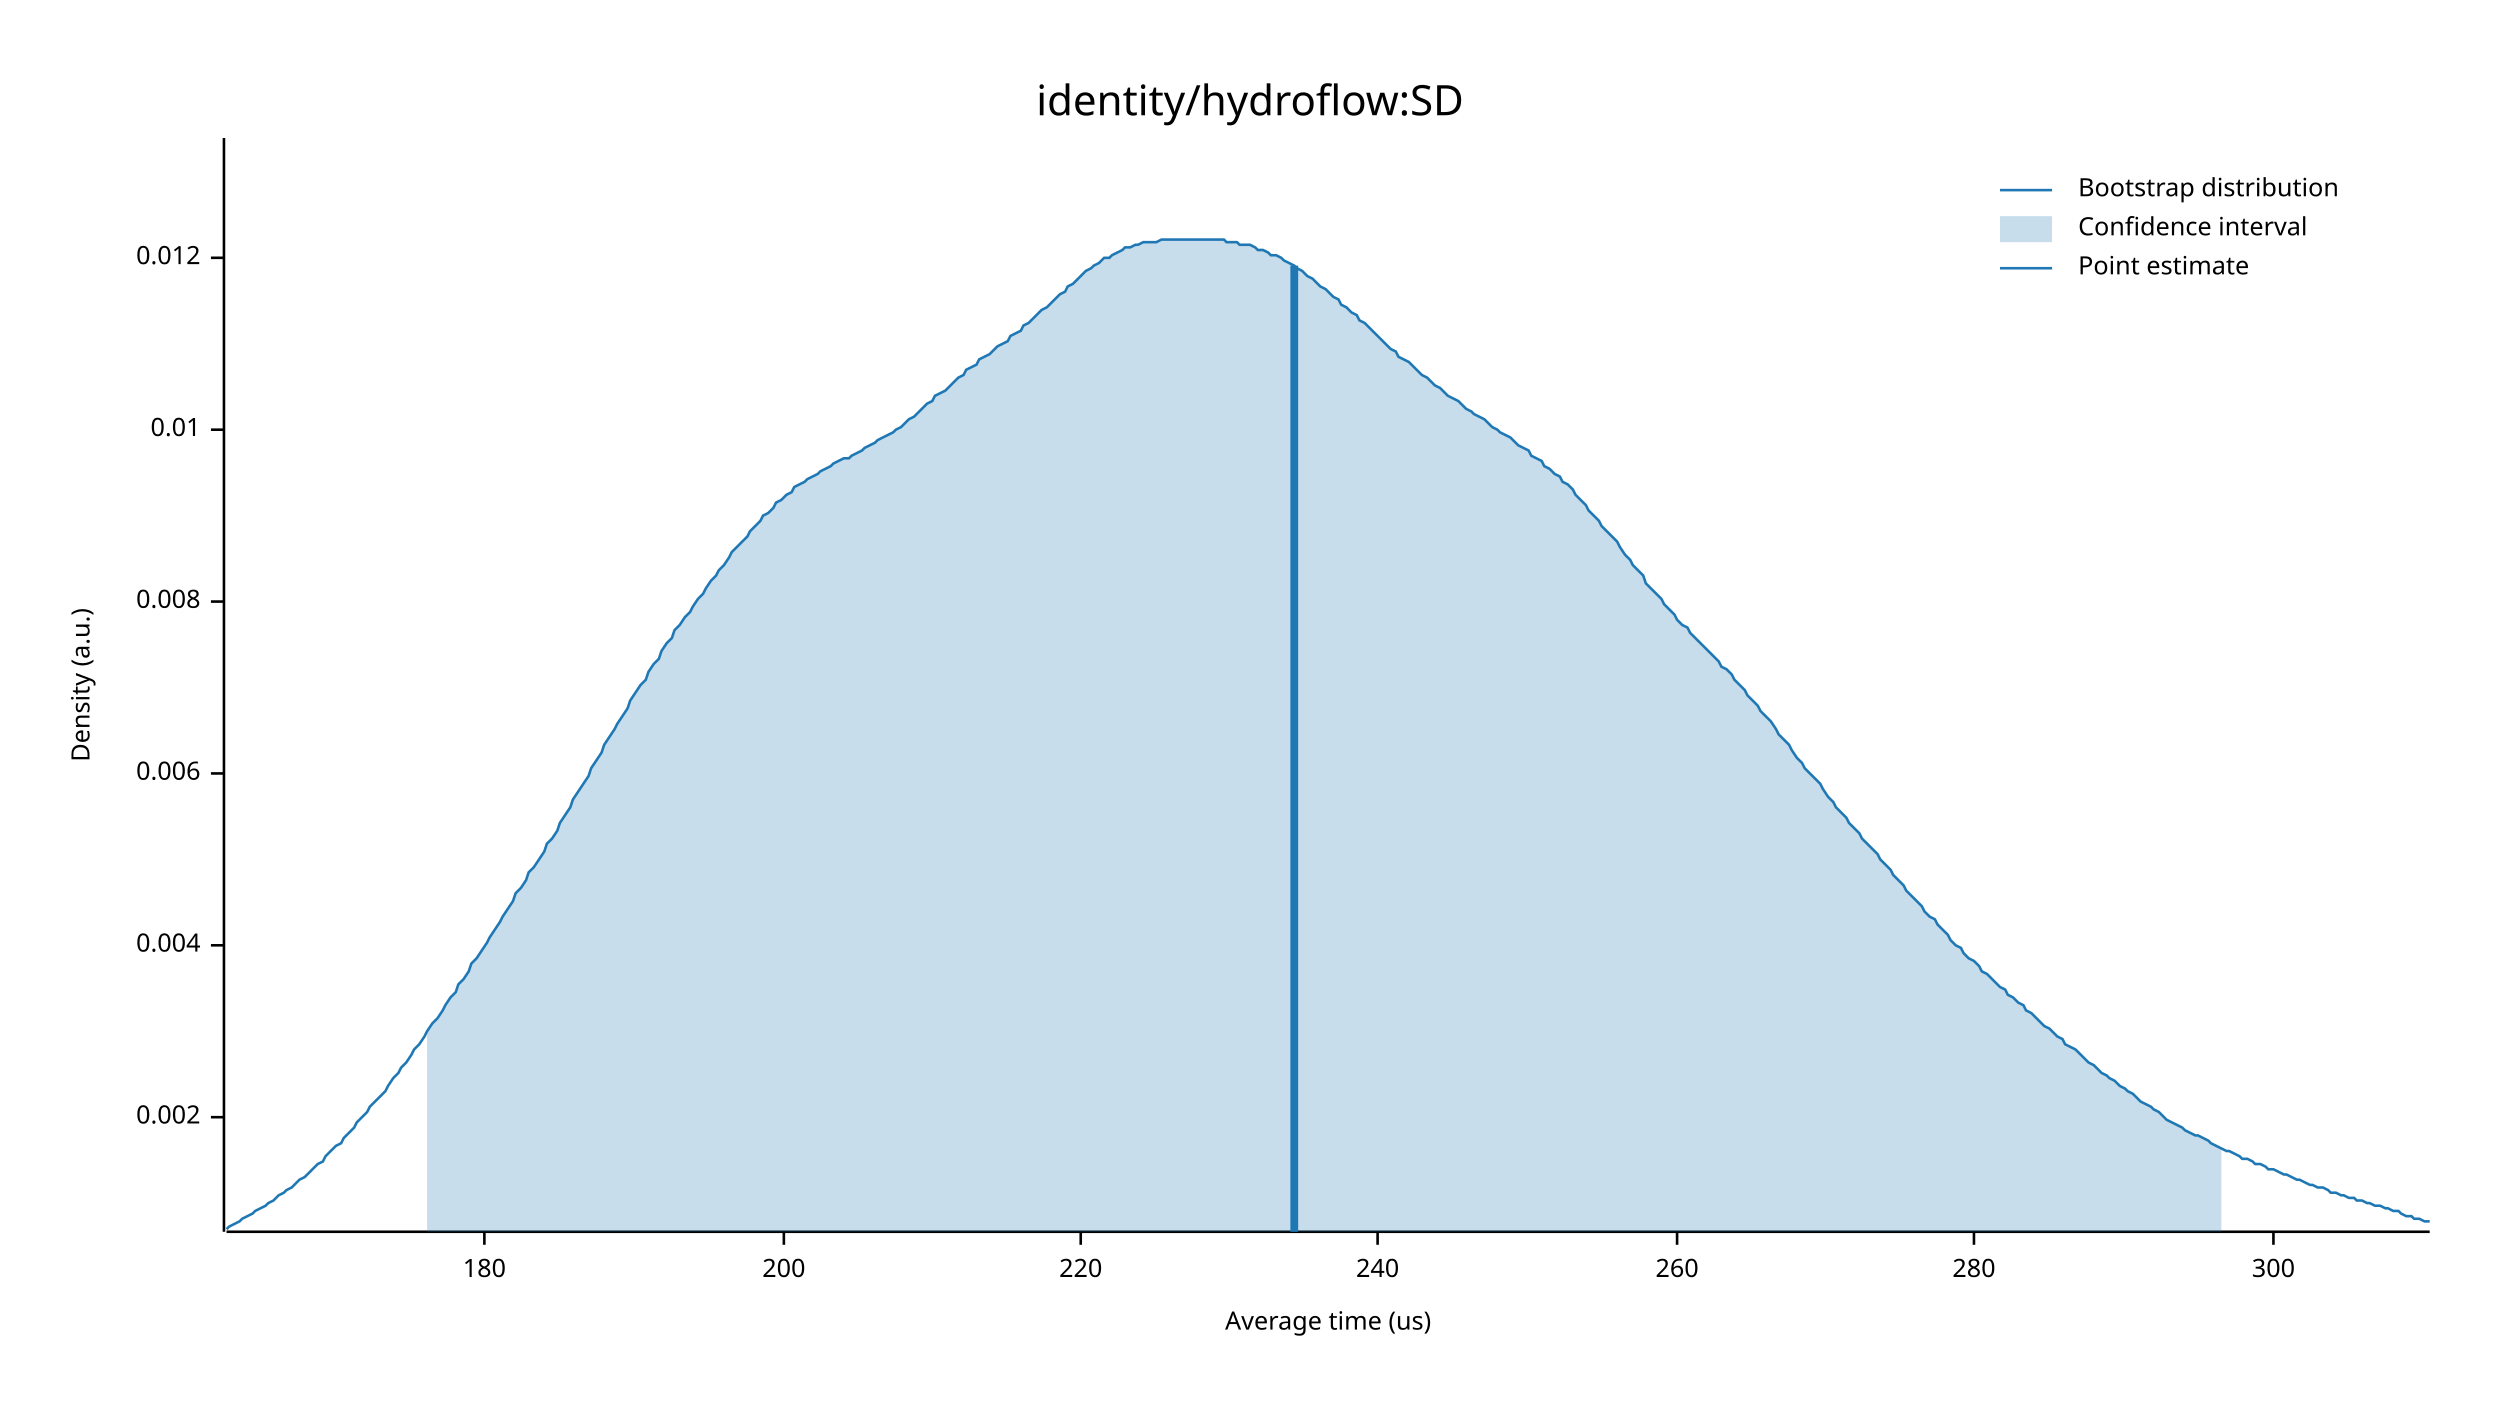
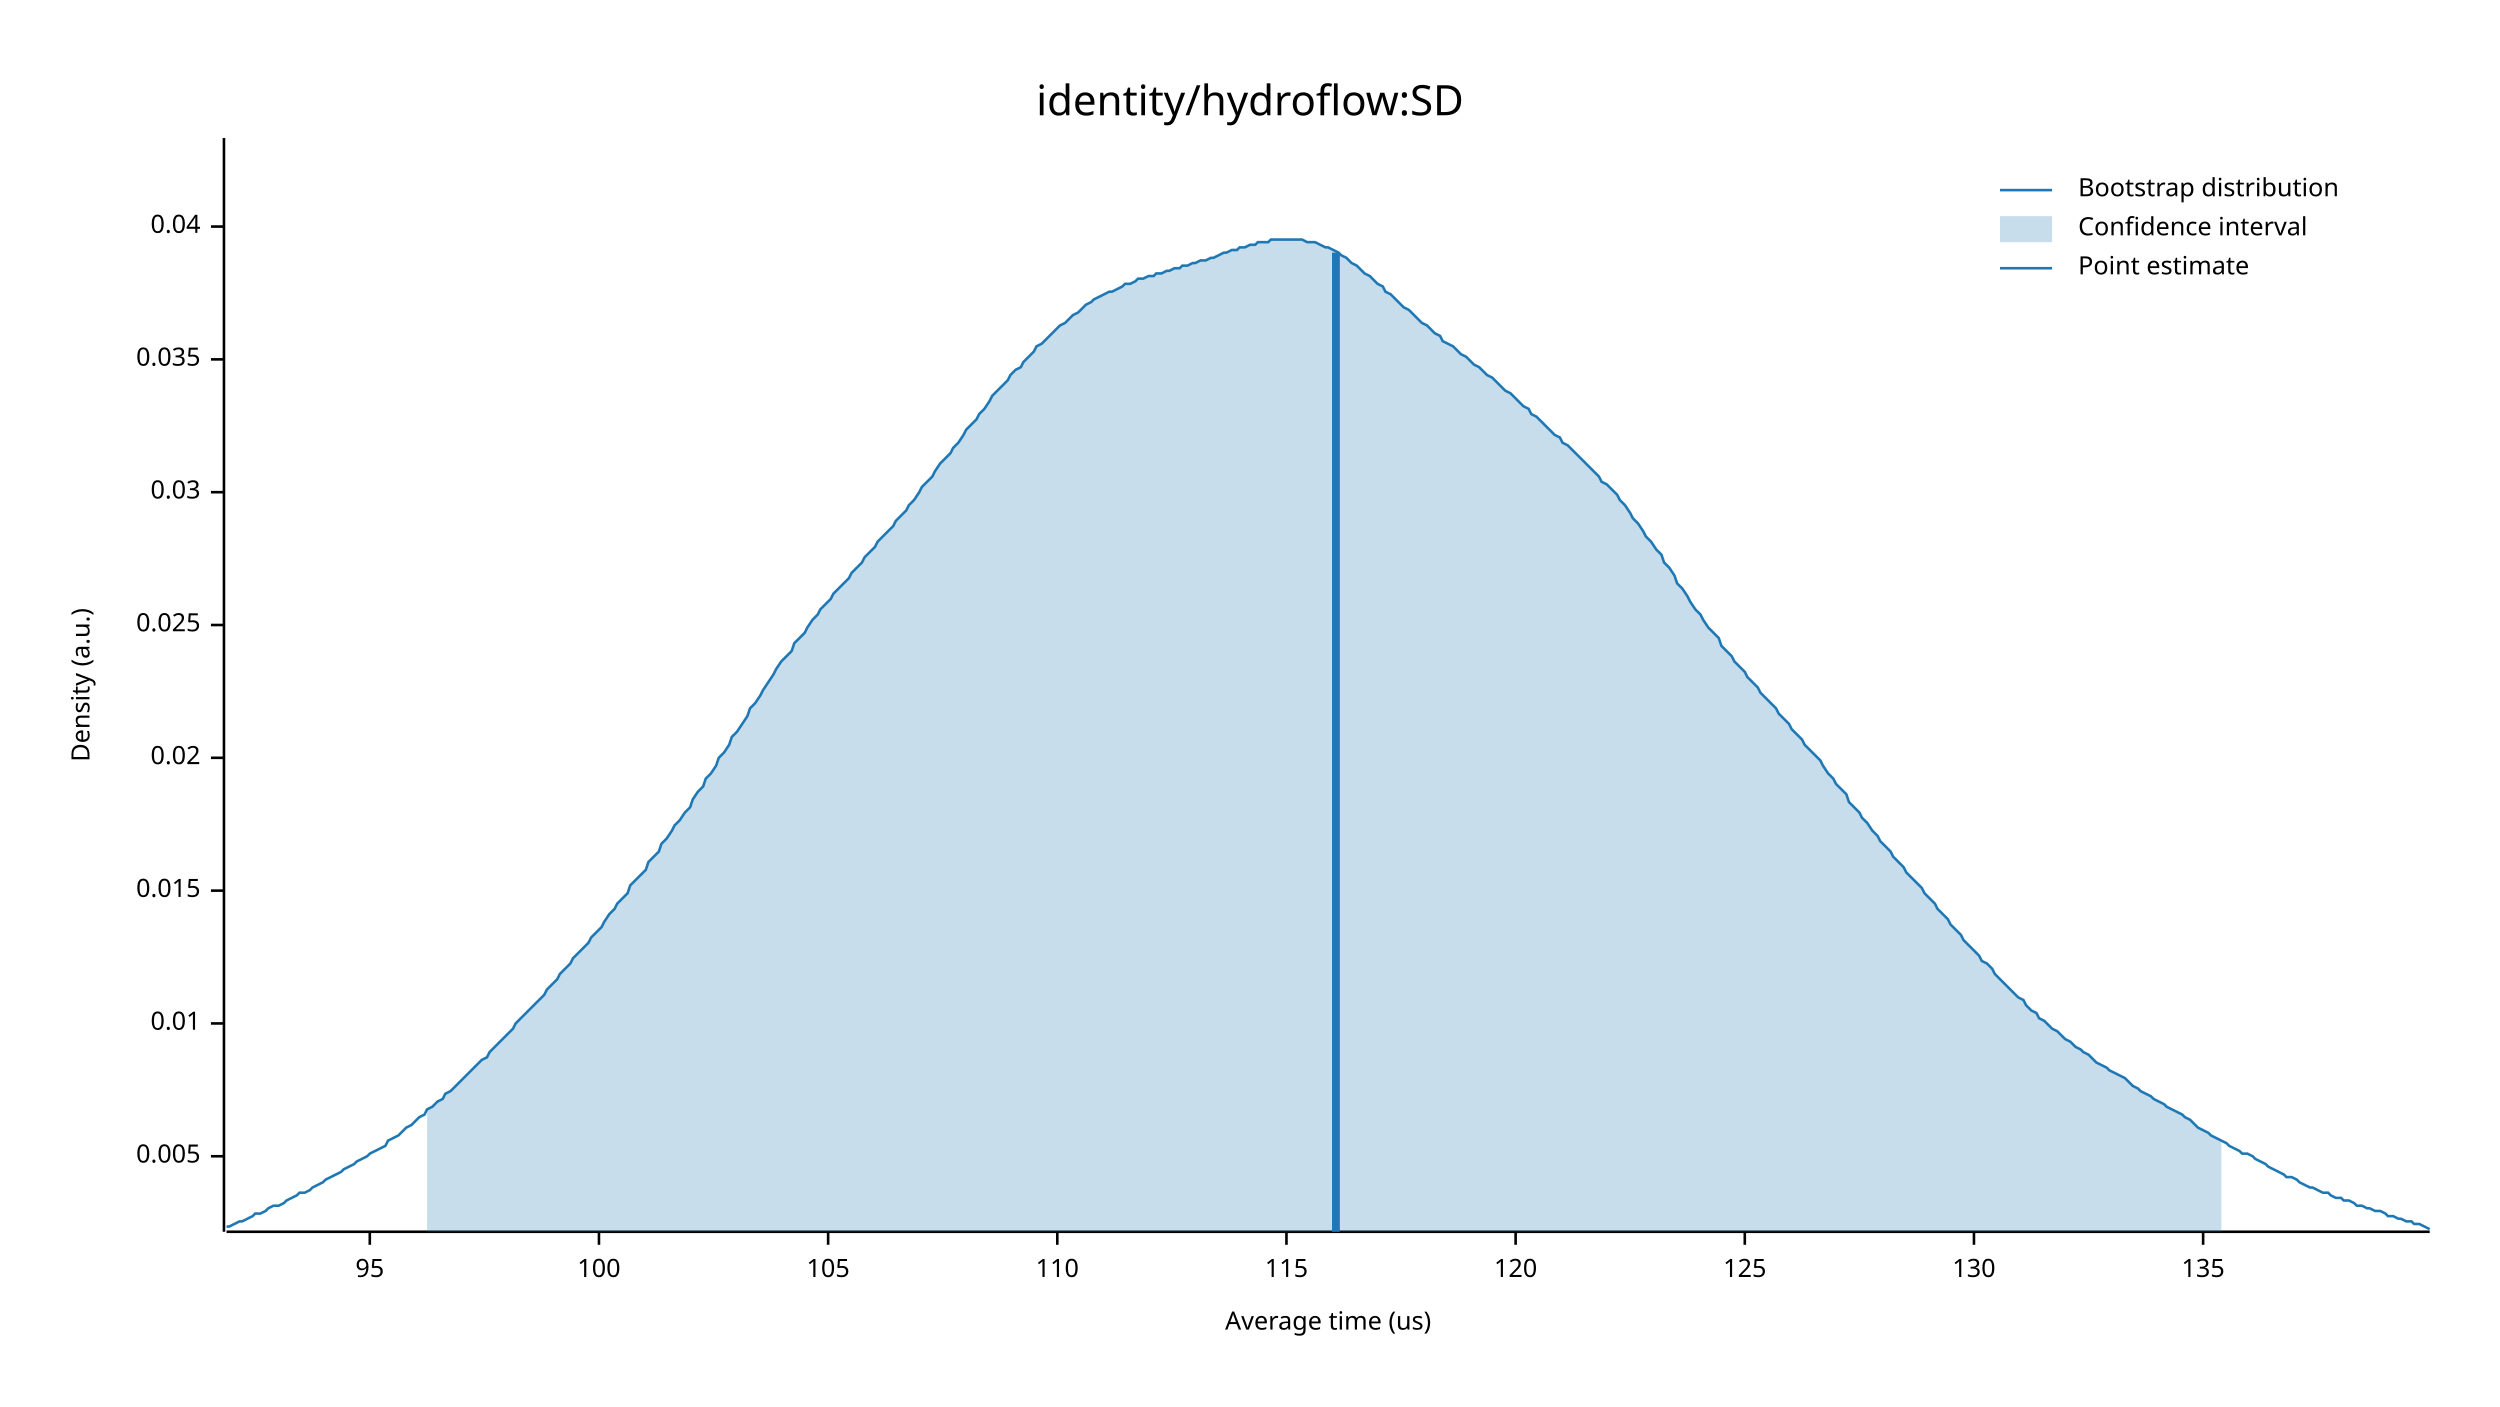
<svg xmlns="http://www.w3.org/2000/svg" width="960" height="540" viewBox="0 0 960 540">
  <text x="480" y="32" dy="0.76em" text-anchor="middle" font-family="sans-serif" font-size="16.129" opacity="1" fill="#000000">
identity/hydroflow:SD
</text>
  <text x="27" y="263" dy="0.76em" text-anchor="middle" font-family="sans-serif" font-size="9.677" opacity="1" fill="#000000" transform="rotate(270, 27, 263)">
Density (a.u.)
</text>
  <text x="510" y="513" dy="-0.5ex" text-anchor="middle" font-family="sans-serif" font-size="9.677" opacity="1" fill="#000000">
Average time (us)
</text>
  <polyline fill="none" opacity="1" stroke="#000000" stroke-width="1" points="86,53 86,473 " />
-   <text x="77" y="429" dy="0.5ex" text-anchor="end" font-family="sans-serif" font-size="9.677" opacity="1" fill="#000000">
- 0.002
+   <text x="77" y="444" dy="0.5ex" text-anchor="end" font-family="sans-serif" font-size="9.677" opacity="1" fill="#000000">
+ 0.005
</text>
-   <polyline fill="none" opacity="1" stroke="#000000" stroke-width="1" points="81,429 86,429 " />
-   <text x="77" y="363" dy="0.5ex" text-anchor="end" font-family="sans-serif" font-size="9.677" opacity="1" fill="#000000">
- 0.004
- </text>
-   <polyline fill="none" opacity="1" stroke="#000000" stroke-width="1" points="81,363 86,363 " />
-   <text x="77" y="297" dy="0.5ex" text-anchor="end" font-family="sans-serif" font-size="9.677" opacity="1" fill="#000000">
- 0.006
- </text>
-   <polyline fill="none" opacity="1" stroke="#000000" stroke-width="1" points="81,297 86,297 " />
-   <text x="77" y="231" dy="0.5ex" text-anchor="end" font-family="sans-serif" font-size="9.677" opacity="1" fill="#000000">
- 0.008
- </text>
-   <polyline fill="none" opacity="1" stroke="#000000" stroke-width="1" points="81,231 86,231 " />
-   <text x="77" y="165" dy="0.5ex" text-anchor="end" font-family="sans-serif" font-size="9.677" opacity="1" fill="#000000">
+   <polyline fill="none" opacity="1" stroke="#000000" stroke-width="1" points="81,444 86,444 " />
+   <text x="77" y="393" dy="0.5ex" text-anchor="end" font-family="sans-serif" font-size="9.677" opacity="1" fill="#000000">
0.01
</text>
-   <polyline fill="none" opacity="1" stroke="#000000" stroke-width="1" points="81,165 86,165 " />
-   <text x="77" y="99" dy="0.5ex" text-anchor="end" font-family="sans-serif" font-size="9.677" opacity="1" fill="#000000">
- 0.012
+   <polyline fill="none" opacity="1" stroke="#000000" stroke-width="1" points="81,393 86,393 " />
+   <text x="77" y="342" dy="0.5ex" text-anchor="end" font-family="sans-serif" font-size="9.677" opacity="1" fill="#000000">
+ 0.015
</text>
-   <polyline fill="none" opacity="1" stroke="#000000" stroke-width="1" points="81,99 86,99 " />
+   <polyline fill="none" opacity="1" stroke="#000000" stroke-width="1" points="81,342 86,342 " />
+   <text x="77" y="291" dy="0.5ex" text-anchor="end" font-family="sans-serif" font-size="9.677" opacity="1" fill="#000000">
+ 0.02
+ </text>
+   <polyline fill="none" opacity="1" stroke="#000000" stroke-width="1" points="81,291 86,291 " />
+   <text x="77" y="240" dy="0.5ex" text-anchor="end" font-family="sans-serif" font-size="9.677" opacity="1" fill="#000000">
+ 0.025
+ </text>
+   <polyline fill="none" opacity="1" stroke="#000000" stroke-width="1" points="81,240 86,240 " />
+   <text x="77" y="189" dy="0.5ex" text-anchor="end" font-family="sans-serif" font-size="9.677" opacity="1" fill="#000000">
+ 0.03
+ </text>
+   <polyline fill="none" opacity="1" stroke="#000000" stroke-width="1" points="81,189 86,189 " />
+   <text x="77" y="138" dy="0.5ex" text-anchor="end" font-family="sans-serif" font-size="9.677" opacity="1" fill="#000000">
+ 0.035
+ </text>
+   <polyline fill="none" opacity="1" stroke="#000000" stroke-width="1" points="81,138 86,138 " />
+   <text x="77" y="87" dy="0.5ex" text-anchor="end" font-family="sans-serif" font-size="9.677" opacity="1" fill="#000000">
+ 0.04
+ </text>
+   <polyline fill="none" opacity="1" stroke="#000000" stroke-width="1" points="81,87 86,87 " />
  <polyline fill="none" opacity="1" stroke="#000000" stroke-width="1" points="87,473 933,473 " />
-   <text x="186" y="483" dy="0.76em" text-anchor="middle" font-family="sans-serif" font-size="9.677" opacity="1" fill="#000000">
- 180
+   <text x="142" y="483" dy="0.76em" text-anchor="middle" font-family="sans-serif" font-size="9.677" opacity="1" fill="#000000">
+ 95
</text>
-   <polyline fill="none" opacity="1" stroke="#000000" stroke-width="1" points="186,473 186,478 " />
-   <text x="301" y="483" dy="0.76em" text-anchor="middle" font-family="sans-serif" font-size="9.677" opacity="1" fill="#000000">
- 200
+   <polyline fill="none" opacity="1" stroke="#000000" stroke-width="1" points="142,473 142,478 " />
+   <text x="230" y="483" dy="0.76em" text-anchor="middle" font-family="sans-serif" font-size="9.677" opacity="1" fill="#000000">
+ 100
</text>
-   <polyline fill="none" opacity="1" stroke="#000000" stroke-width="1" points="301,473 301,478 " />
-   <text x="415" y="483" dy="0.76em" text-anchor="middle" font-family="sans-serif" font-size="9.677" opacity="1" fill="#000000">
- 220
+   <polyline fill="none" opacity="1" stroke="#000000" stroke-width="1" points="230,473 230,478 " />
+   <text x="318" y="483" dy="0.76em" text-anchor="middle" font-family="sans-serif" font-size="9.677" opacity="1" fill="#000000">
+ 105
</text>
-   <polyline fill="none" opacity="1" stroke="#000000" stroke-width="1" points="415,473 415,478 " />
-   <text x="529" y="483" dy="0.76em" text-anchor="middle" font-family="sans-serif" font-size="9.677" opacity="1" fill="#000000">
- 240
+   <polyline fill="none" opacity="1" stroke="#000000" stroke-width="1" points="318,473 318,478 " />
+   <text x="406" y="483" dy="0.76em" text-anchor="middle" font-family="sans-serif" font-size="9.677" opacity="1" fill="#000000">
+ 110
</text>
-   <polyline fill="none" opacity="1" stroke="#000000" stroke-width="1" points="529,473 529,478 " />
-   <text x="644" y="483" dy="0.76em" text-anchor="middle" font-family="sans-serif" font-size="9.677" opacity="1" fill="#000000">
- 260
+   <polyline fill="none" opacity="1" stroke="#000000" stroke-width="1" points="406,473 406,478 " />
+   <text x="494" y="483" dy="0.76em" text-anchor="middle" font-family="sans-serif" font-size="9.677" opacity="1" fill="#000000">
+ 115
</text>
-   <polyline fill="none" opacity="1" stroke="#000000" stroke-width="1" points="644,473 644,478 " />
+   <polyline fill="none" opacity="1" stroke="#000000" stroke-width="1" points="494,473 494,478 " />
+   <text x="582" y="483" dy="0.76em" text-anchor="middle" font-family="sans-serif" font-size="9.677" opacity="1" fill="#000000">
+ 120
+ </text>
+   <polyline fill="none" opacity="1" stroke="#000000" stroke-width="1" points="582,473 582,478 " />
+   <text x="670" y="483" dy="0.76em" text-anchor="middle" font-family="sans-serif" font-size="9.677" opacity="1" fill="#000000">
+ 125
+ </text>
+   <polyline fill="none" opacity="1" stroke="#000000" stroke-width="1" points="670,473 670,478 " />
  <text x="758" y="483" dy="0.76em" text-anchor="middle" font-family="sans-serif" font-size="9.677" opacity="1" fill="#000000">
- 280
+ 130
</text>
  <polyline fill="none" opacity="1" stroke="#000000" stroke-width="1" points="758,473 758,478 " />
-   <text x="873" y="483" dy="0.76em" text-anchor="middle" font-family="sans-serif" font-size="9.677" opacity="1" fill="#000000">
- 300
+   <text x="846" y="483" dy="0.76em" text-anchor="middle" font-family="sans-serif" font-size="9.677" opacity="1" fill="#000000">
+ 135
</text>
-   <polyline fill="none" opacity="1" stroke="#000000" stroke-width="1" points="873,473 873,478 " />
-   <polyline fill="none" opacity="1" stroke="#1F78B4" stroke-width="1" points="87,472 88,471 90,470 92,469 93,468 95,467 97,466 98,465 100,464 102,463 103,462 105,461 107,459 109,458 110,457 112,456 114,454 115,453 117,452 119,450 120,449 122,447 124,446 125,444 127,442 129,440 131,439 132,437 134,435 136,433 137,431 139,429 141,427 142,425 144,423 146,421 148,419 149,417 151,414 153,412 154,410 156,408 158,405 159,403 161,401 163,398 164,396 166,393 168,391 170,388 171,386 173,383 175,381 176,378 178,376 180,373 181,370 183,368 185,365 187,362 188,360 190,357 192,354 193,352 195,349 197,346 198,343 200,341 202,338 203,335 205,333 207,330 209,327 210,324 212,322 214,319 215,316 217,313 219,310 220,307 222,304 224,301 226,298 227,295 229,292 231,289 232,286 234,283 236,280 237,278 239,275 241,272 242,269 244,266 246,263 248,261 249,258 251,255 253,253 254,250 256,247 258,245 259,242 261,240 263,237 265,235 266,233 268,230 270,228 271,226 273,223 275,221 276,219 278,217 280,214 281,212 283,210 285,208 287,206 288,204 290,202 292,200 293,198 295,197 297,195 298,193 300,192 302,190 304,189 305,187 307,186 309,185 310,184 312,183 314,182 315,181 317,180 319,179 320,178 322,177 324,176 326,176 327,175 329,174 331,173 332,172 334,171 336,170 337,169 339,168 341,167 343,166 344,165 346,164 348,162 349,161 351,160 353,158 354,157 356,155 358,154 359,152 361,151 363,150 365,148 366,147 368,145 370,144 371,142 373,141 375,140 376,138 378,137 380,136 381,135 383,133 385,132 387,131 388,129 390,128 392,127 393,125 395,124 397,122 398,121 400,119 402,118 404,116 405,115 407,113 409,112 410,110 412,109 414,107 415,106 417,104 419,103 420,102 422,101 424,99 426,99 427,98 429,97 431,96 432,95 434,95 436,94 437,94 439,93 441,93 443,93 444,93 446,92 448,92 449,92 451,92 453,92 454,92 456,92 458,92 459,92 461,92 463,92 465,92 466,92 468,92 470,92 471,93 473,93 475,93 476,94 478,94 480,94 482,95 483,96 485,96 487,97 488,98 490,98 492,99 493,100 495,101 497,102 498,103 500,104 502,106 504,107 505,108 507,110 509,111 510,112 512,114 514,115 515,117 517,118 519,120 521,121 522,123 524,124 526,126 527,127 529,129 531,131 532,132 534,134 536,135 537,137 539,138 541,139 543,141 544,142 546,144 548,145 549,146 551,148 553,149 554,150 556,152 558,153 560,154 561,155 563,157 565,158 566,159 568,160 570,161 571,162 573,164 575,165 576,166 578,167 580,168 582,170 583,171 585,172 587,173 588,175 590,176 592,177 593,179 595,180 597,182 599,183 600,185 602,186 604,188 605,190 607,192 609,194 610,196 612,198 614,200 615,202 617,204 619,206 621,208 622,210 624,213 626,215 627,217 629,219 631,221 632,224 634,226 636,228 638,230 639,232 641,234 643,236 644,238 646,240 648,241 649,243 651,245 653,247 654,248 656,250 658,252 660,254 661,256 663,257 665,259 666,261 668,263 670,265 671,267 673,269 675,271 676,273 678,275 680,277 682,280 683,282 685,284 687,286 688,288 690,291 692,293 693,295 695,297 697,299 699,301 700,303 702,306 704,308 705,310 707,312 709,314 710,316 712,318 714,320 715,322 717,324 719,326 721,328 722,330 724,332 726,334 727,336 729,338 731,340 732,342 734,344 736,346 738,348 739,350 741,352 743,353 744,355 746,357 748,359 749,361 751,363 753,364 754,366 756,368 758,369 760,371 761,373 763,374 765,376 766,377 768,379 770,380 771,382 773,383 775,385 777,386 778,388 780,389 782,391 783,392 785,394 787,395 788,396 790,398 792,399 793,401 795,402 797,403 799,405 800,406 802,408 804,409 805,410 807,412 809,413 810,414 812,415 814,417 816,418 817,419 819,420 821,422 822,423 824,424 826,425 827,426 829,427 831,429 832,430 834,431 836,432 838,433 839,434 841,435 843,436 844,436 846,437 848,438 849,439 851,440 853,441 855,442 856,442 858,443 860,444 861,445 863,445 865,446 866,447 868,447 870,448 871,449 873,449 875,450 877,451 878,451 880,452 882,453 883,453 885,454 887,455 888,455 890,456 892,456 894,457 895,458 897,458 899,459 900,459 902,460 904,460 905,461 907,461 909,462 910,462 912,463 914,463 916,464 917,464 919,465 921,465 922,466 924,467 926,467 927,468 929,468 931,469 933,469 " />
-   <polygon opacity="0.25" fill="#1F78B4" points="164,396 166,393 168,391 170,388 171,386 173,383 175,381 176,378 178,376 180,373 181,370 183,368 185,365 187,362 188,360 190,357 192,354 193,352 195,349 197,346 198,343 200,341 202,338 203,335 205,333 207,330 209,327 210,324 212,322 214,319 215,316 217,313 219,310 220,307 222,304 224,301 226,298 227,295 229,292 231,289 232,286 234,283 236,280 237,278 239,275 241,272 242,269 244,266 246,263 248,261 249,258 251,255 253,253 254,250 256,247 258,245 259,242 261,240 263,237 265,235 266,233 268,230 270,228 271,226 273,223 275,221 276,219 278,217 280,214 281,212 283,210 285,208 287,206 288,204 290,202 292,200 293,198 295,197 297,195 298,193 300,192 302,190 304,189 305,187 307,186 309,185 310,184 312,183 314,182 315,181 317,180 319,179 320,178 322,177 324,176 326,176 327,175 329,174 331,173 332,172 334,171 336,170 337,169 339,168 341,167 343,166 344,165 346,164 348,162 349,161 351,160 353,158 354,157 356,155 358,154 359,152 361,151 363,150 365,148 366,147 368,145 370,144 371,142 373,141 375,140 376,138 378,137 380,136 381,135 383,133 385,132 387,131 388,129 390,128 392,127 393,125 395,124 397,122 398,121 400,119 402,118 404,116 405,115 407,113 409,112 410,110 412,109 414,107 415,106 417,104 419,103 420,102 422,101 424,99 426,99 427,98 429,97 431,96 432,95 434,95 436,94 437,94 439,93 441,93 443,93 444,93 446,92 448,92 449,92 451,92 453,92 454,92 456,92 458,92 459,92 461,92 463,92 465,92 466,92 468,92 470,92 471,93 473,93 475,93 476,94 478,94 480,94 482,95 483,96 485,96 487,97 488,98 490,98 492,99 493,100 495,101 497,102 498,103 500,104 502,106 504,107 505,108 507,110 509,111 510,112 512,114 514,115 515,117 517,118 519,120 521,121 522,123 524,124 526,126 527,127 529,129 531,131 532,132 534,134 536,135 537,137 539,138 541,139 543,141 544,142 546,144 548,145 549,146 551,148 553,149 554,150 556,152 558,153 560,154 561,155 563,157 565,158 566,159 568,160 570,161 571,162 573,164 575,165 576,166 578,167 580,168 582,170 583,171 585,172 587,173 588,175 590,176 592,177 593,179 595,180 597,182 599,183 600,185 602,186 604,188 605,190 607,192 609,194 610,196 612,198 614,200 615,202 617,204 619,206 621,208 622,210 624,213 626,215 627,217 629,219 631,221 632,224 634,226 636,228 638,230 639,232 641,234 643,236 644,238 646,240 648,241 649,243 651,245 653,247 654,248 656,250 658,252 660,254 661,256 663,257 665,259 666,261 668,263 670,265 671,267 673,269 675,271 676,273 678,275 680,277 682,280 683,282 685,284 687,286 688,288 690,291 692,293 693,295 695,297 697,299 699,301 700,303 702,306 704,308 705,310 707,312 709,314 710,316 712,318 714,320 715,322 717,324 719,326 721,328 722,330 724,332 726,334 727,336 729,338 731,340 732,342 734,344 736,346 738,348 739,350 741,352 743,353 744,355 746,357 748,359 749,361 751,363 753,364 754,366 756,368 758,369 760,371 761,373 763,374 765,376 766,377 768,379 770,380 771,382 773,383 775,385 777,386 778,388 780,389 782,391 783,392 785,394 787,395 788,396 790,398 792,399 793,401 795,402 797,403 799,405 800,406 802,408 804,409 805,410 807,412 809,413 810,414 812,415 814,417 816,418 817,419 819,420 821,422 822,423 824,424 826,425 827,426 829,427 831,429 832,430 834,431 836,432 838,433 839,434 841,435 843,436 844,436 846,437 848,438 849,439 851,440 853,441 853,473 164,473 " />
-   <polyline fill="none" opacity="1" stroke="#1F78B4" stroke-width="3" points="497,473 497,102 " />
+   <polyline fill="none" opacity="1" stroke="#000000" stroke-width="1" points="846,473 846,478 " />
+   <polyline fill="none" opacity="1" stroke="#1F78B4" stroke-width="1" points="87,471 88,471 90,470 92,469 93,469 95,468 97,467 98,466 100,466 102,465 103,464 105,463 107,463 109,462 110,461 112,460 114,459 115,458 117,458 119,457 120,456 122,455 124,454 125,453 127,452 129,451 131,450 132,449 134,448 136,447 137,446 139,445 141,444 142,443 144,442 146,441 148,440 149,438 151,437 153,436 154,435 156,433 158,432 159,431 161,429 163,428 164,426 166,425 168,423 170,422 171,420 173,419 175,417 176,416 178,414 180,412 181,411 183,409 185,407 187,406 188,404 190,402 192,400 193,399 195,397 197,395 198,393 200,391 202,389 203,388 205,386 207,384 209,382 210,380 212,378 214,376 215,374 217,372 219,370 220,368 222,366 224,364 226,362 227,360 229,358 231,356 232,354 234,351 236,349 237,347 239,345 241,343 242,340 244,338 246,336 248,334 249,331 251,329 253,327 254,324 256,322 258,319 259,317 261,315 263,312 265,310 266,307 268,304 270,302 271,299 273,297 275,294 276,291 278,289 280,286 281,283 283,281 285,278 287,275 288,272 290,270 292,267 293,265 295,262 297,259 298,257 300,254 302,252 304,250 305,247 307,245 309,243 310,241 312,238 314,236 315,234 317,232 319,230 320,228 322,226 324,224 326,222 327,220 329,218 331,216 332,214 334,212 336,210 337,208 339,206 341,204 343,202 344,200 346,198 348,196 349,194 351,192 353,189 354,187 356,185 358,183 359,181 361,178 363,176 365,174 366,172 368,170 370,167 371,165 373,163 375,161 376,159 378,157 380,154 381,152 383,150 385,148 387,146 388,144 390,142 392,141 393,139 395,137 397,135 398,133 400,132 402,130 404,128 405,127 407,125 409,124 410,123 412,121 414,120 415,119 417,117 419,116 420,115 422,114 424,113 426,112 427,112 429,111 431,110 432,109 434,109 436,108 437,107 439,107 441,106 443,106 444,105 446,105 448,104 449,104 451,103 453,103 454,102 456,102 458,101 459,101 461,100 463,100 465,99 466,99 468,98 470,97 471,97 473,96 475,96 476,95 478,95 480,94 482,94 483,93 485,93 487,93 488,92 490,92 492,92 493,92 495,92 497,92 498,92 500,92 502,93 504,93 505,93 507,94 509,95 510,95 512,96 514,97 515,98 517,99 519,101 521,102 522,103 524,105 526,106 527,107 529,109 531,110 532,112 534,113 536,115 537,116 539,118 541,119 543,121 544,122 546,124 548,125 549,126 551,128 553,129 554,131 556,132 558,133 560,135 561,136 563,137 565,139 566,140 568,141 570,143 571,144 573,145 575,147 576,148 578,150 580,151 582,153 583,154 585,156 587,157 588,159 590,160 592,162 593,163 595,165 597,167 599,168 600,170 602,171 604,173 605,174 607,176 609,178 610,179 612,181 614,183 615,185 617,186 619,188 621,190 622,192 624,194 626,197 627,199 629,201 631,204 632,206 634,208 636,211 638,213 639,216 641,218 643,221 644,224 646,226 648,229 649,231 651,234 653,236 654,238 656,241 658,243 660,245 661,248 663,250 665,252 666,254 668,256 670,258 671,260 673,262 675,264 676,266 678,268 680,270 682,272 683,274 685,276 687,278 688,280 690,282 692,284 693,286 695,288 697,290 699,292 700,294 702,297 704,299 705,301 707,303 709,305 710,308 712,310 714,312 715,314 717,316 719,319 721,321 722,323 724,325 726,327 727,329 729,331 731,333 732,335 734,337 736,339 738,341 739,343 741,345 743,347 744,349 746,351 748,353 749,355 751,357 753,359 754,361 756,363 758,365 760,367 761,369 763,370 765,372 766,374 768,376 770,378 771,379 773,381 775,383 777,384 778,386 780,388 782,389 783,391 785,392 787,394 788,395 790,396 792,398 793,399 795,400 797,402 799,403 800,404 802,405 804,407 805,408 807,409 809,410 810,411 812,412 814,413 816,414 817,415 819,417 821,418 822,419 824,420 826,421 827,422 829,423 831,424 832,425 834,426 836,427 838,428 839,429 841,430 843,432 844,433 846,434 848,435 849,436 851,437 853,438 855,439 856,440 858,441 860,442 861,443 863,443 865,444 866,445 868,446 870,447 871,448 873,449 875,450 877,451 878,452 880,452 882,453 883,454 885,455 887,456 888,456 890,457 892,458 894,458 895,459 897,460 899,460 900,461 902,461 904,462 905,463 907,463 909,464 910,464 912,465 914,465 916,466 917,467 919,467 921,468 922,468 924,469 926,469 927,470 929,470 931,471 933,472 " />
+   <polygon opacity="0.25" fill="#1F78B4" points="164,426 166,425 168,423 170,422 171,420 173,419 175,417 176,416 178,414 180,412 181,411 183,409 185,407 187,406 188,404 190,402 192,400 193,399 195,397 197,395 198,393 200,391 202,389 203,388 205,386 207,384 209,382 210,380 212,378 214,376 215,374 217,372 219,370 220,368 222,366 224,364 226,362 227,360 229,358 231,356 232,354 234,351 236,349 237,347 239,345 241,343 242,340 244,338 246,336 248,334 249,331 251,329 253,327 254,324 256,322 258,319 259,317 261,315 263,312 265,310 266,307 268,304 270,302 271,299 273,297 275,294 276,291 278,289 280,286 281,283 283,281 285,278 287,275 288,272 290,270 292,267 293,265 295,262 297,259 298,257 300,254 302,252 304,250 305,247 307,245 309,243 310,241 312,238 314,236 315,234 317,232 319,230 320,228 322,226 324,224 326,222 327,220 329,218 331,216 332,214 334,212 336,210 337,208 339,206 341,204 343,202 344,200 346,198 348,196 349,194 351,192 353,189 354,187 356,185 358,183 359,181 361,178 363,176 365,174 366,172 368,170 370,167 371,165 373,163 375,161 376,159 378,157 380,154 381,152 383,150 385,148 387,146 388,144 390,142 392,141 393,139 395,137 397,135 398,133 400,132 402,130 404,128 405,127 407,125 409,124 410,123 412,121 414,120 415,119 417,117 419,116 420,115 422,114 424,113 426,112 427,112 429,111 431,110 432,109 434,109 436,108 437,107 439,107 441,106 443,106 444,105 446,105 448,104 449,104 451,103 453,103 454,102 456,102 458,101 459,101 461,100 463,100 465,99 466,99 468,98 470,97 471,97 473,96 475,96 476,95 478,95 480,94 482,94 483,93 485,93 487,93 488,92 490,92 492,92 493,92 495,92 497,92 498,92 500,92 502,93 504,93 505,93 507,94 509,95 510,95 512,96 514,97 515,98 517,99 519,101 521,102 522,103 524,105 526,106 527,107 529,109 531,110 532,112 534,113 536,115 537,116 539,118 541,119 543,121 544,122 546,124 548,125 549,126 551,128 553,129 554,131 556,132 558,133 560,135 561,136 563,137 565,139 566,140 568,141 570,143 571,144 573,145 575,147 576,148 578,150 580,151 582,153 583,154 585,156 587,157 588,159 590,160 592,162 593,163 595,165 597,167 599,168 600,170 602,171 604,173 605,174 607,176 609,178 610,179 612,181 614,183 615,185 617,186 619,188 621,190 622,192 624,194 626,197 627,199 629,201 631,204 632,206 634,208 636,211 638,213 639,216 641,218 643,221 644,224 646,226 648,229 649,231 651,234 653,236 654,238 656,241 658,243 660,245 661,248 663,250 665,252 666,254 668,256 670,258 671,260 673,262 675,264 676,266 678,268 680,270 682,272 683,274 685,276 687,278 688,280 690,282 692,284 693,286 695,288 697,290 699,292 700,294 702,297 704,299 705,301 707,303 709,305 710,308 712,310 714,312 715,314 717,316 719,319 721,321 722,323 724,325 726,327 727,329 729,331 731,333 732,335 734,337 736,339 738,341 739,343 741,345 743,347 744,349 746,351 748,353 749,355 751,357 753,359 754,361 756,363 758,365 760,367 761,369 763,370 765,372 766,374 768,376 770,378 771,379 773,381 775,383 777,384 778,386 780,388 782,389 783,391 785,392 787,394 788,395 790,396 792,398 793,399 795,400 797,402 799,403 800,404 802,405 804,407 805,408 807,409 809,410 810,411 812,412 814,413 816,414 817,415 819,417 821,418 822,419 824,420 826,421 827,422 829,423 831,424 832,425 834,426 836,427 838,428 839,429 841,430 843,432 844,433 846,434 848,435 849,436 851,437 853,438 853,473 164,473 " />
+   <polyline fill="none" opacity="1" stroke="#1F78B4" stroke-width="3" points="513,473 513,97 " />
  <text x="798" y="68" dy="0.76em" text-anchor="start" font-family="sans-serif" font-size="9.677" opacity="1" fill="#000000">
Bootstrap distribution
</text>
  <text x="798" y="83" dy="0.76em" text-anchor="start" font-family="sans-serif" font-size="9.677" opacity="1" fill="#000000">
Confidence interval
</text>
  <text x="798" y="98" dy="0.76em" text-anchor="start" font-family="sans-serif" font-size="9.677" opacity="1" fill="#000000">
Point estimate
</text>
  <polyline fill="none" opacity="1" stroke="#1F78B4" stroke-width="1" points="768,73 788,73 " />
  <rect x="768" y="83" width="20" height="10" opacity="0.25" fill="#1F78B4" stroke="none" />
  <polyline fill="none" opacity="1" stroke="#1F78B4" stroke-width="1" points="768,103 788,103 " />
</svg>
